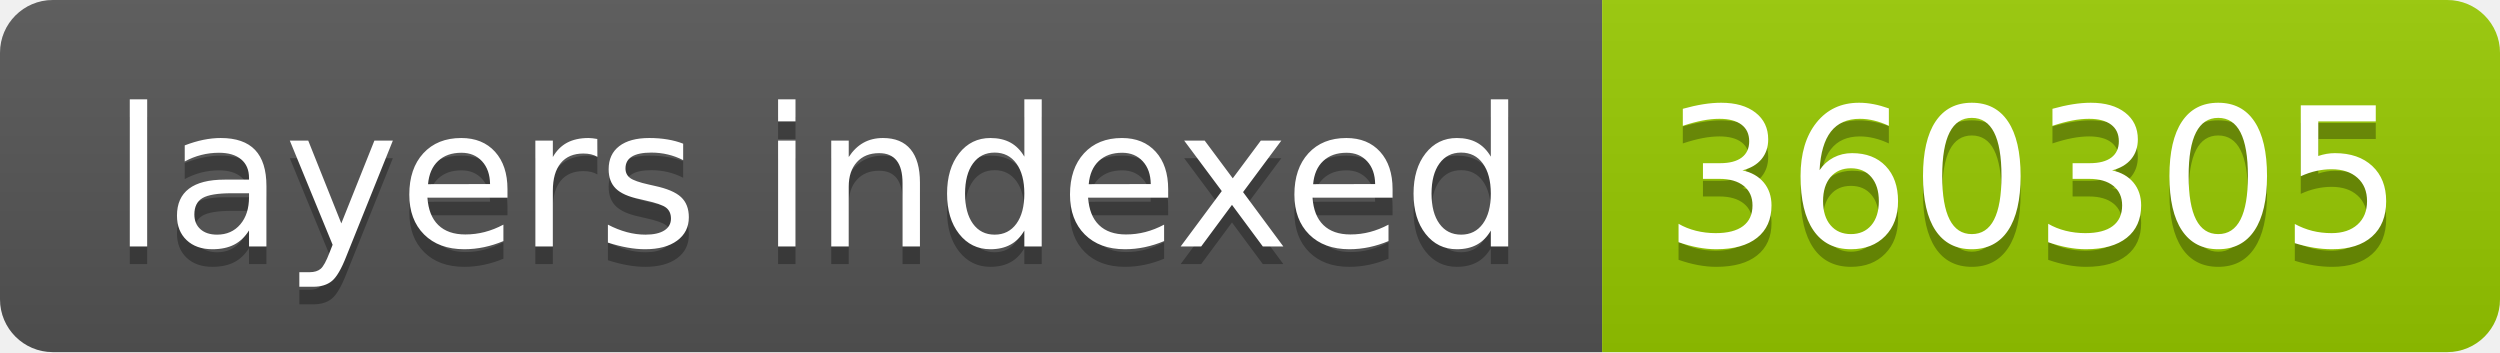
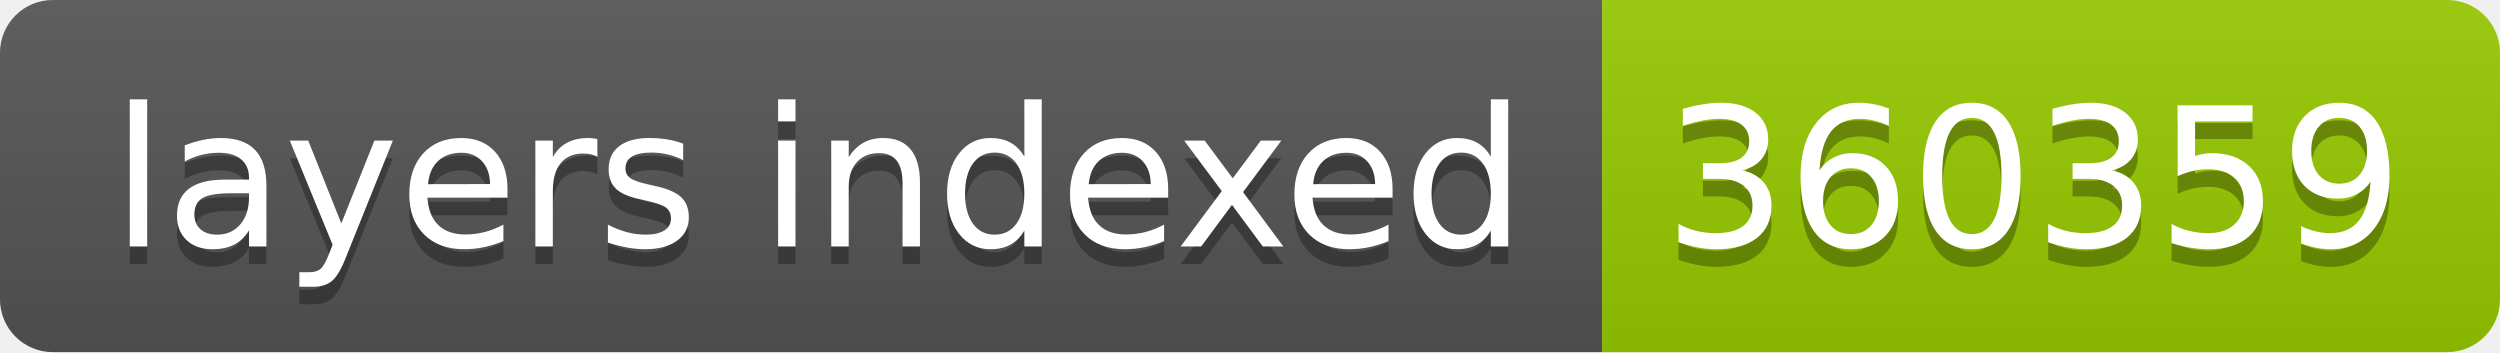
- <svg xmlns="http://www.w3.org/2000/svg" width="142" height="20" role="img" aria-label="layers indexed: 360305">
+ <svg xmlns="http://www.w3.org/2000/svg" width="142" height="20" role="img" aria-label="layers indexed: 360359">
  <linearGradient id="s" x2="0" y2="100%">
    <stop offset="0" stop-color="#bbb" stop-opacity=".1" />
    <stop offset="1" stop-opacity=".1" />
  </linearGradient>
  <clipPath id="r">
    <rect width="142" height="20" rx="3" fill="#fff" />
  </clipPath>
  <g clip-path="url(#r)">
    <rect width="91" height="20" fill="#555" />
    <rect x="91" width="51" height="20" fill="#97ca00" />
    <rect width="142" height="20" fill="url(#s)" />
  </g>
  <g fill="#fff" text-anchor="middle" font-family="Verdana,Geneva,DejaVu Sans,sans-serif" text-rendering="geometricPrecision" font-size="110">
    <text aria-hidden="true" x="465" y="150" fill="#010101" fill-opacity=".3" transform="scale(.1)" textLength="810">layers indexed</text>
    <text x="465" y="140" transform="scale(.1)" fill="#fff" textLength="810">layers indexed</text>
-     <text aria-hidden="true" x="1155" y="150" fill="#010101" fill-opacity=".3" transform="scale(.1)" textLength="410">360305</text>
-     <text x="1155" y="140" transform="scale(.1)" fill="#fff" textLength="410">360305</text>
+     <text aria-hidden="true" x="1155" y="150" fill="#010101" fill-opacity=".3" transform="scale(.1)" textLength="410">360359</text>
+     <text x="1155" y="140" transform="scale(.1)" fill="#fff" textLength="410">360359</text>
  </g>
</svg>
